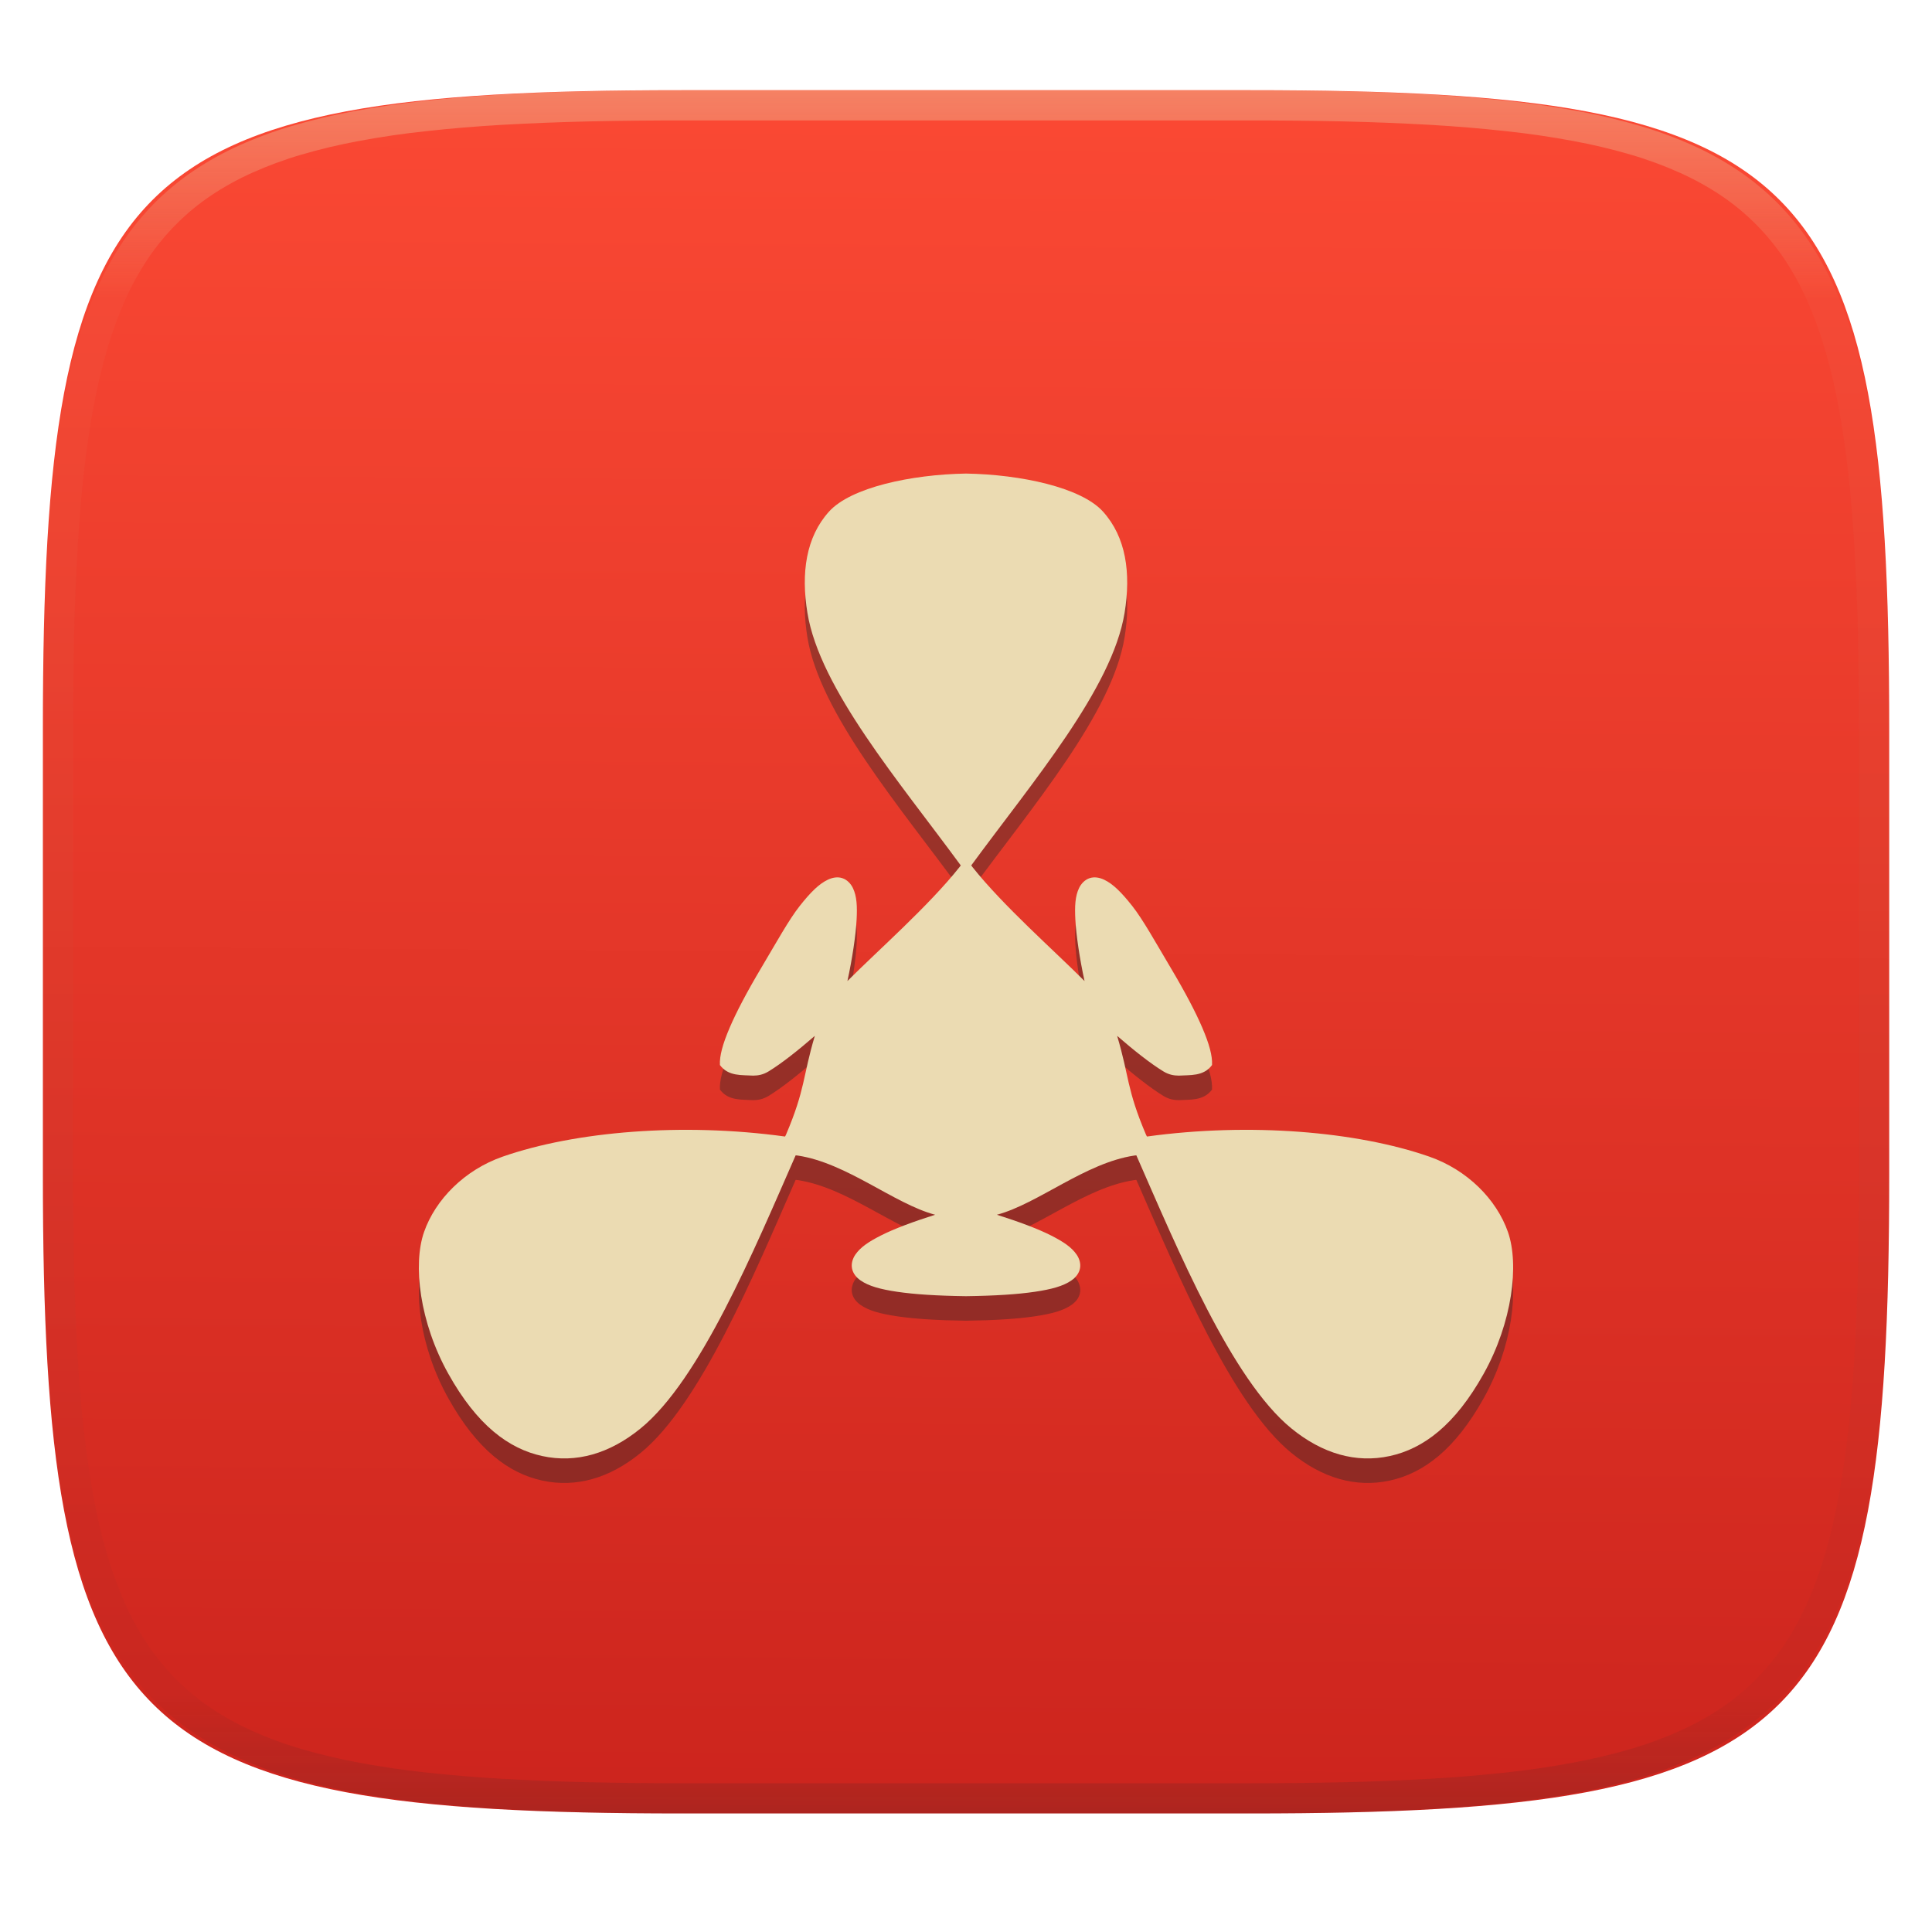
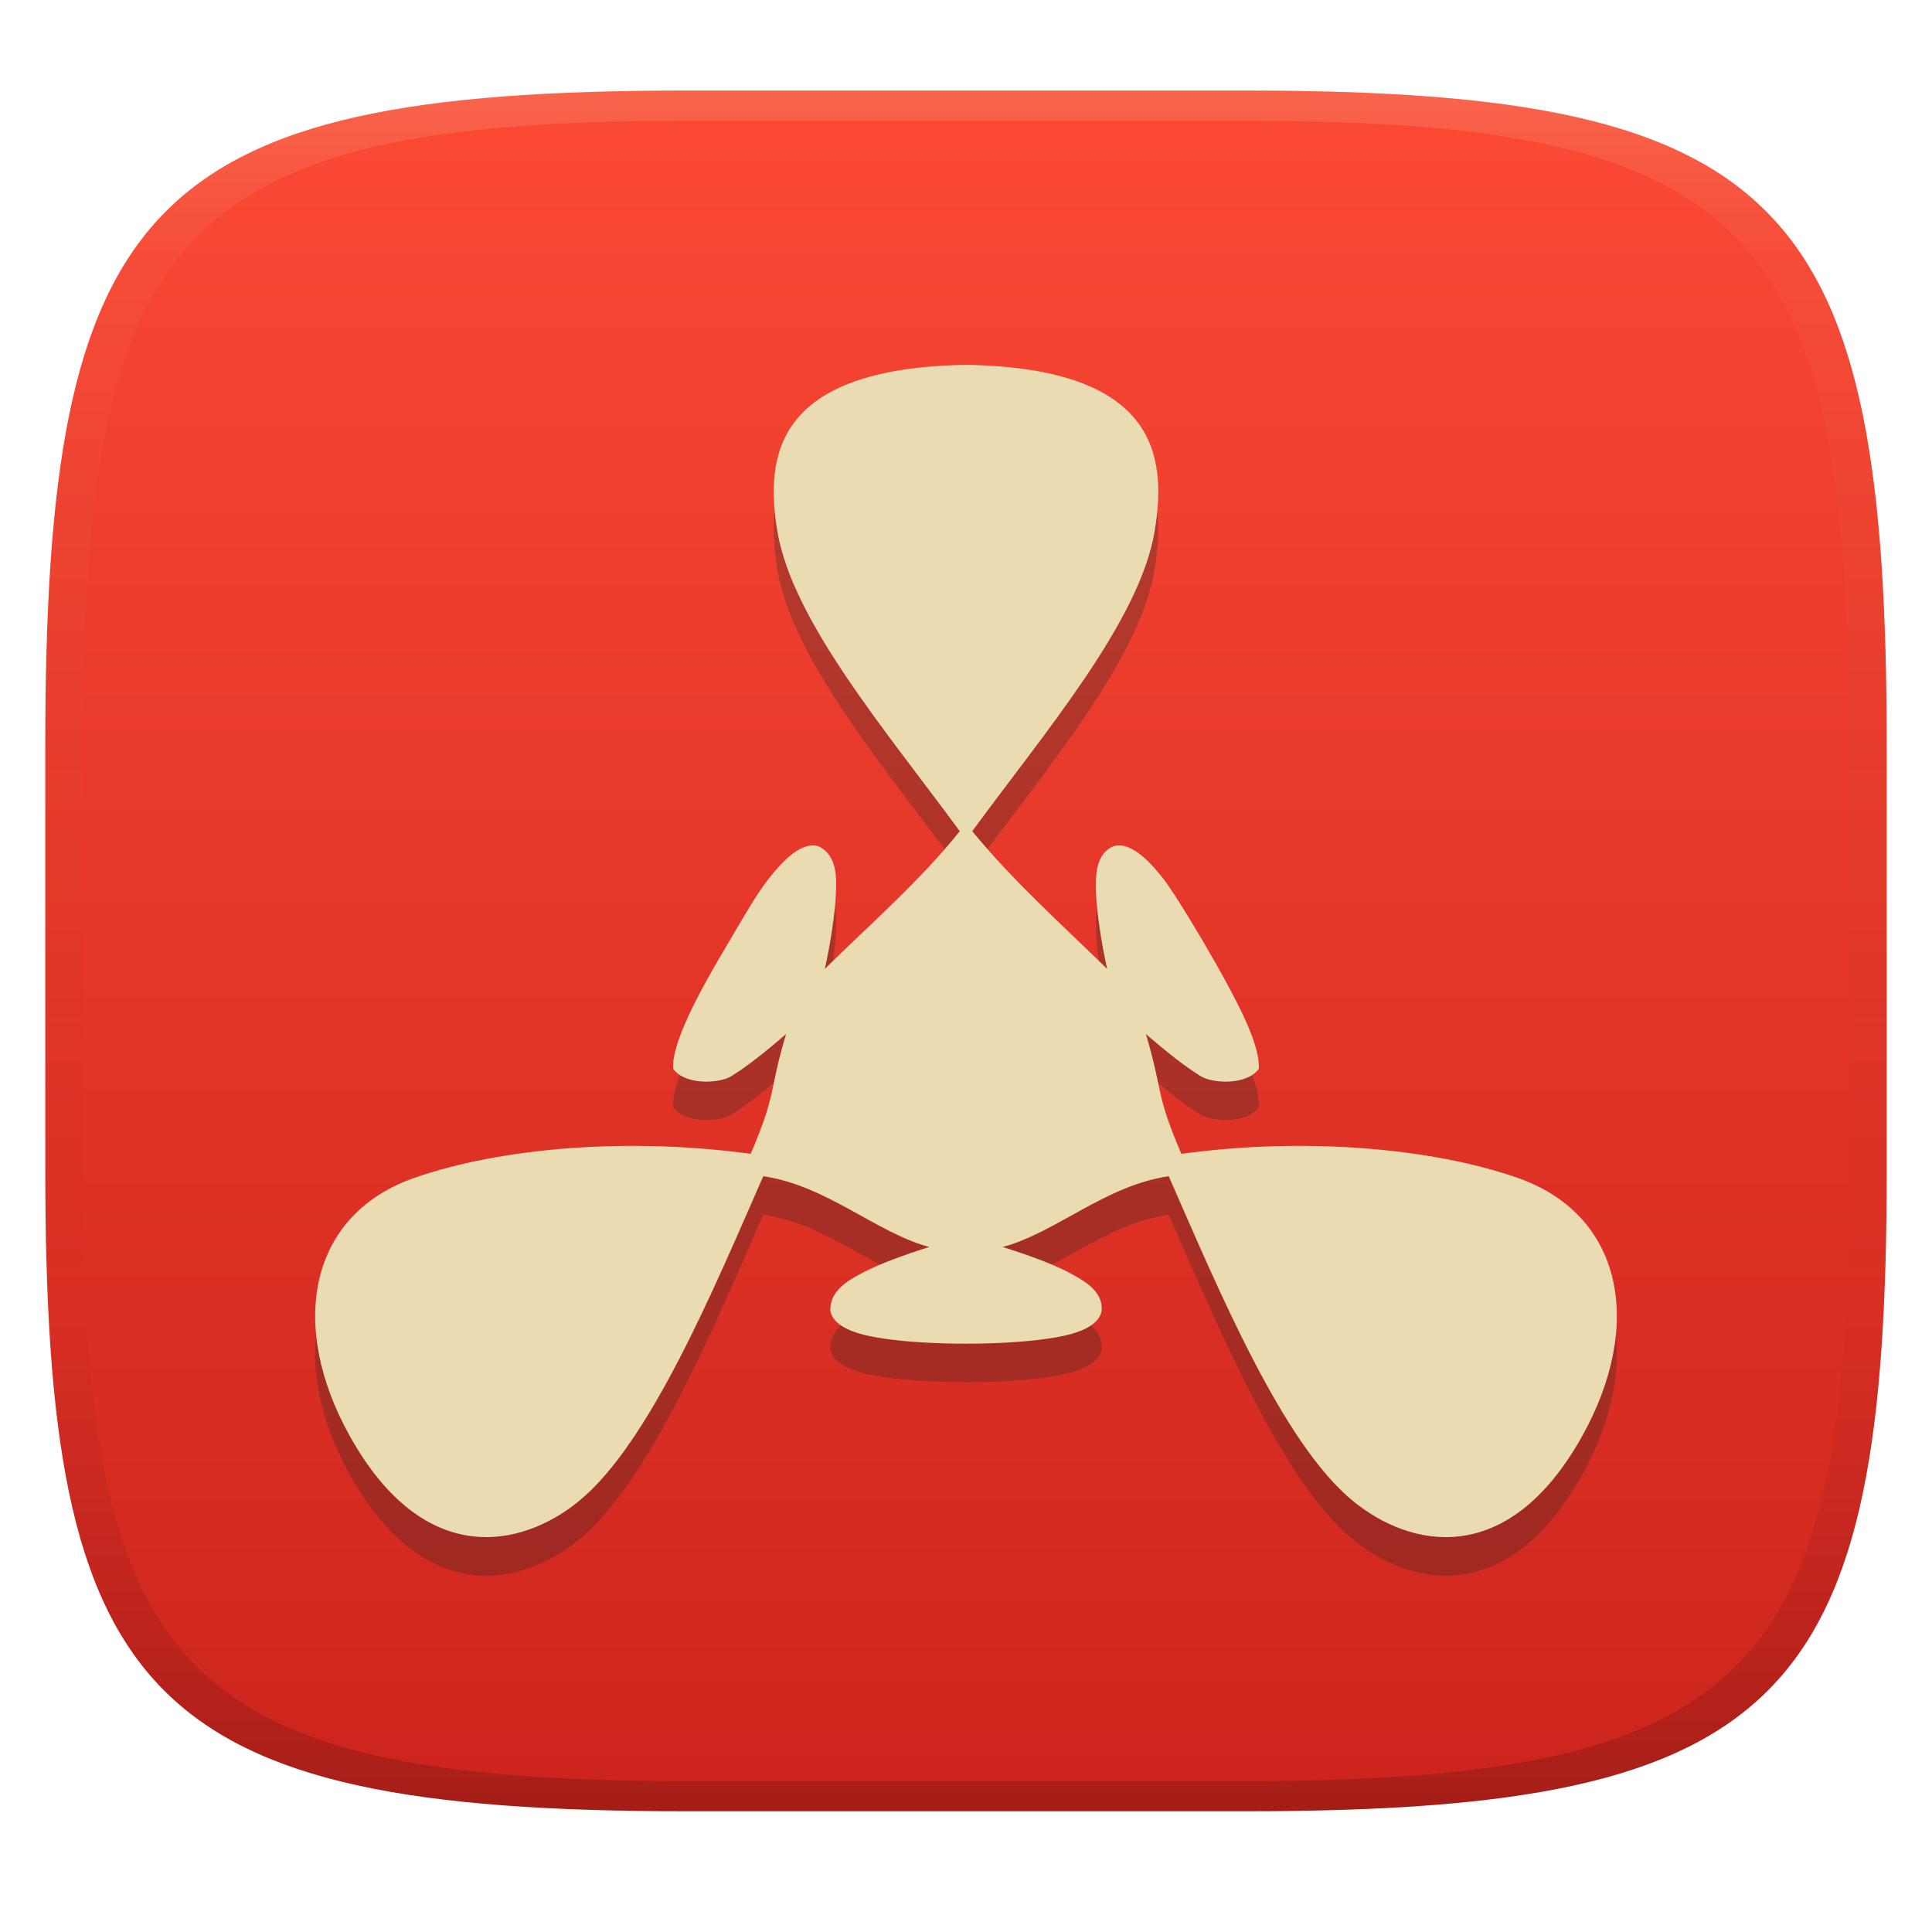
- <svg xmlns="http://www.w3.org/2000/svg" style="isolation:isolate" width="256" height="256" viewBox="0 0 256 256">
-   <g filter="url(#smiEZz7I7FcEefqCUTKK7i5oQKSoNuzx)">
-     <linearGradient id="_lgradient_4" x1=".5" x2=".507" y1="1" y2=".001" gradientTransform="matrix(244.6483,0,0,228.3384,5.681691,11.95)" gradientUnits="userSpaceOnUse">
-       <stop offset="0%" style="stop-color:#cc241d" />
-       <stop offset="100%" style="stop-color:#fb4934" />
+ <svg xmlns="http://www.w3.org/2000/svg" width="256" height="256" version="1.1">
+   <defs>
+     <linearGradient id="linearGradient31" x1=".5" x2=".5" y2="1" gradientTransform="matrix(244,0,0,228,5.986,12)" gradientUnits="userSpaceOnUse">
+       <stop stop-color="#ebdbb2" stop-opacity=".2" offset="0" />
+       <stop stop-color="#ebdbb2" stop-opacity=".05" offset=".1" />
+       <stop stop-opacity="0" offset=".704" />
+       <stop stop-opacity=".1" offset=".897" />
+       <stop stop-opacity=".2" offset="1" />
    </linearGradient>
-     <path fill="url(#_lgradient_4)" d="M 165.691 11.95 C 239.746 11.95 250.33 22.507 250.33 96.494 L 250.33 155.745 C 250.33 229.731 239.746 240.288 165.691 240.288 L 90.321 240.288 C 16.265 240.288 5.682 229.731 5.682 155.745 L 5.682 96.494 C 5.682 22.507 16.265 11.95 90.321 11.95 L 165.691 11.95 Z" />
-   </g>
-   <g opacity=".4">
-     <linearGradient id="_lgradient_5" x1=".517" x2=".517" y1="0" y2="1" gradientTransform="matrix(244.65,0,0,228.34,5.68,11.95)" gradientUnits="userSpaceOnUse">
-       <stop offset="0%" style="stop-color:#ebdbb2" />
-       <stop offset="12.5%" stop-opacity=".098" style="stop-color:#ebdbb2" />
-       <stop offset="92.5%" stop-opacity=".098" style="stop-color:#282828" />
-       <stop offset="100%" stop-opacity=".498" style="stop-color:#282828" />
+     <linearGradient id="linearGradient6" x1="140" x2="140" y1="12" y2="240" gradientUnits="userSpaceOnUse">
+       <stop stop-color="#fb4934" offset="0" />
+       <stop stop-color="#cc241d" offset="1" />
    </linearGradient>
-     <path fill="url(#_lgradient_5)" fill-rule="evenodd" d="M 165.068 11.951 C 169.396 11.941 173.724 11.991 178.052 12.089 C 181.927 12.167 185.803 12.315 189.678 12.541 C 193.131 12.737 196.583 13.022 200.026 13.395 C 203.085 13.73 206.144 14.181 209.174 14.741 C 211.889 15.243 214.574 15.881 217.22 16.657 C 219.62 17.355 221.971 18.219 224.243 19.241 C 226.358 20.184 228.384 21.304 230.302 22.591 C 232.142 23.829 233.863 25.244 235.437 26.806 C 237.001 28.378 238.417 30.088 239.656 31.925 C 240.945 33.841 242.066 35.865 243.02 37.967 C 244.043 40.247 244.909 42.585 245.617 44.972 C 246.394 47.615 247.034 50.297 247.535 53.009 C 248.096 56.035 248.548 59.081 248.883 62.136 C 249.257 65.575 249.542 69.014 249.739 72.462 C 249.965 76.323 250.112 80.194 250.201 84.055 C 250.289 88.378 250.339 92.701 250.329 97.014 L 250.329 155.226 C 250.339 159.549 250.289 163.862 250.201 168.185 C 250.112 172.056 249.965 175.917 249.739 179.778 C 249.542 183.226 249.257 186.675 248.883 190.104 C 248.548 193.159 248.096 196.215 247.535 199.241 C 247.034 201.943 246.394 204.625 245.617 207.268 C 244.909 209.655 244.043 212.003 243.02 214.273 C 242.066 216.385 240.945 218.399 239.656 220.315 C 238.417 222.152 237.001 223.872 235.437 225.434 C 233.863 226.996 232.142 228.411 230.302 229.649 C 228.384 230.936 226.358 232.056 224.243 232.999 C 221.971 234.021 219.62 234.885 217.22 235.593 C 214.574 236.369 211.889 237.007 209.174 237.499 C 206.144 238.068 203.085 238.51 200.026 238.845 C 196.583 239.218 193.131 239.503 189.678 239.699 C 185.803 239.925 181.927 240.073 178.052 240.161 C 173.724 240.249 169.396 240.299 165.068 240.289 L 90.942 240.289 C 86.614 240.299 82.286 240.249 77.958 240.161 C 74.083 240.073 70.207 239.925 66.332 239.699 C 62.879 239.503 59.427 239.218 55.984 238.845 C 52.925 238.51 49.866 238.068 46.836 237.499 C 44.121 237.007 41.436 236.369 38.79 235.593 C 36.39 234.885 34.039 234.021 31.767 232.999 C 29.652 232.056 27.626 230.936 25.708 229.649 C 23.868 228.411 22.147 226.996 20.573 225.434 C 19.009 223.872 17.593 222.152 16.354 220.315 C 15.065 218.399 13.944 216.385 12.99 214.273 C 11.967 212.003 11.101 209.655 10.393 207.268 C 9.616 204.625 8.976 201.943 8.475 199.241 C 7.914 196.215 7.462 193.159 7.127 190.104 C 6.753 186.675 6.468 183.226 6.271 179.778 C 6.045 175.917 5.898 172.056 5.809 168.185 C 5.721 163.862 5.671 159.549 5.681 155.226 L 5.681 97.014 C 5.671 92.701 5.721 88.378 5.809 84.055 C 5.898 80.194 6.045 76.323 6.271 72.462 C 6.468 69.014 6.753 65.575 7.127 62.136 C 7.462 59.081 7.914 56.035 8.475 53.009 C 8.976 50.297 9.616 47.615 10.393 44.972 C 11.101 42.585 11.967 40.247 12.99 37.967 C 13.944 35.865 15.065 33.841 16.354 31.925 C 17.593 30.088 19.009 28.378 20.573 26.806 C 22.147 25.244 23.868 23.829 25.708 22.591 C 27.626 21.304 29.652 20.184 31.767 19.241 C 34.039 18.219 36.39 17.355 38.79 16.657 C 41.436 15.881 44.121 15.243 46.836 14.741 C 49.866 14.181 52.925 13.73 55.984 13.395 C 59.427 13.022 62.879 12.737 66.332 12.541 C 70.207 12.315 74.083 12.167 77.958 12.089 C 82.286 11.991 86.614 11.941 90.942 11.951 L 165.068 11.951 Z M 165.078 15.96 C 169.376 15.95 173.675 15.999 177.973 16.087 C 181.8 16.176 185.626 16.323 189.452 16.539 C 192.836 16.736 196.219 17.011 199.583 17.384 C 202.554 17.699 205.515 18.131 208.446 18.681 C 211.023 19.153 213.58 19.762 216.099 20.499 C 218.322 21.147 220.495 21.953 222.6 22.896 C 224.509 23.751 226.338 24.763 228.069 25.922 C 229.692 27.013 231.207 28.26 232.594 29.646 C 233.981 31.031 235.23 32.544 236.332 34.165 C 237.492 35.894 238.506 37.712 239.361 39.608 C 240.306 41.72 241.112 43.892 241.761 46.102 C 242.509 48.617 243.109 51.162 243.591 53.736 C 244.132 56.664 244.565 59.611 244.889 62.578 C 245.263 65.938 245.539 69.308 245.735 72.688 C 245.952 76.51 246.109 80.322 246.188 84.144 C 246.276 88.437 246.325 92.721 246.325 97.014 C 246.325 97.014 246.325 97.014 246.325 97.014 L 246.325 155.226 C 246.325 155.226 246.325 155.226 246.325 155.226 C 246.325 159.519 246.276 163.803 246.188 168.096 C 246.109 171.918 245.952 175.74 245.735 179.552 C 245.539 182.932 245.263 186.302 244.889 189.672 C 244.565 192.629 244.132 195.576 243.591 198.504 C 243.109 201.078 242.509 203.623 241.761 206.138 C 241.112 208.358 240.306 210.52 239.361 212.632 C 238.506 214.528 237.492 216.356 236.332 218.075 C 235.23 219.706 233.981 221.219 232.594 222.604 C 231.207 223.98 229.692 225.227 228.069 226.318 C 226.338 227.477 224.509 228.489 222.6 229.344 C 220.495 230.297 218.322 231.093 216.099 231.741 C 213.58 232.478 211.023 233.087 208.446 233.559 C 205.515 234.109 202.554 234.541 199.583 234.865 C 196.219 235.229 192.836 235.514 189.452 235.701 C 185.626 235.917 181.8 236.074 177.973 236.153 C 173.675 236.251 169.376 236.29 165.078 236.29 C 165.078 236.29 165.078 236.29 165.068 236.29 L 90.942 236.29 C 90.932 236.29 90.932 236.29 90.932 236.29 C 86.634 236.29 82.335 236.251 78.037 236.153 C 74.21 236.074 70.384 235.917 66.558 235.701 C 63.174 235.514 59.791 235.229 56.427 234.865 C 53.456 234.541 50.495 234.109 47.564 233.559 C 44.987 233.087 42.43 232.478 39.911 231.741 C 37.688 231.093 35.515 230.297 33.41 229.344 C 31.501 228.489 29.672 227.477 27.941 226.318 C 26.318 225.227 24.803 223.98 23.416 222.604 C 22.029 221.219 20.78 219.706 19.678 218.075 C 18.518 216.356 17.504 214.528 16.649 212.632 C 15.704 210.52 14.898 208.358 14.249 206.138 C 13.501 203.623 12.901 201.078 12.419 198.504 C 11.878 195.576 11.445 192.629 11.121 189.672 C 10.747 186.302 10.472 182.932 10.275 179.552 C 10.058 175.74 9.901 171.918 9.822 168.096 C 9.734 163.803 9.685 159.519 9.685 155.226 C 9.685 155.226 9.685 155.226 9.685 155.226 L 9.685 97.014 C 9.685 97.014 9.685 97.014 9.685 97.014 C 9.685 92.721 9.734 88.437 9.822 84.144 C 9.901 80.322 10.058 76.51 10.275 72.688 C 10.472 69.308 10.747 65.938 11.121 62.578 C 11.445 59.611 11.878 56.664 12.419 53.736 C 12.901 51.162 13.501 48.617 14.249 46.102 C 14.898 43.892 15.704 41.72 16.649 39.608 C 17.504 37.712 18.518 35.894 19.678 34.165 C 20.78 32.544 22.029 31.031 23.416 29.646 C 24.803 28.26 26.318 27.013 27.941 25.922 C 29.672 24.763 31.501 23.751 33.41 22.896 C 35.515 21.953 37.688 21.147 39.911 20.499 C 42.43 19.762 44.987 19.153 47.564 18.681 C 50.495 18.131 53.456 17.699 56.427 17.384 C 59.791 17.011 63.174 16.736 66.558 16.539 C 70.384 16.323 74.21 16.176 78.037 16.087 C 82.335 15.999 86.634 15.95 90.932 15.96 C 90.932 15.96 90.932 15.96 90.942 15.96 L 165.068 15.96 C 165.078 15.96 165.078 15.96 165.078 15.96 Z" />
-   </g>
-   <g opacity=".4" filter="url(#5UyIkWVg9zRKTQgCbnkDvys7K54RjMpQ)">
-     <path fill="#282828" d="M 128 66 C 120.71 66.122 112.741 67.848 109.86 71.027 C 106.788 74.416 106.127 79.177 106.986 84.45 C 108.622 94.504 119.18 106.835 127.306 117.923 C 127.249 117.995 127.193 118.078 127.136 118.15 C 123.043 123.307 116.273 129.241 112.287 133.244 C 112.93 130.314 113.399 127.133 113.505 125.102 C 113.596 123.363 113.542 122.011 113.01 120.911 C 112.743 120.361 112.263 119.821 111.608 119.608 C 110.952 119.396 110.269 119.542 109.682 119.821 C 108.508 120.378 107.391 121.496 105.972 123.29 C 104.553 125.084 102.892 128.09 100.931 131.389 C 98.969 134.688 97.582 137.328 96.682 139.432 C 96.219 140.516 95.878 141.455 95.663 142.278 C 95.46 143.053 95.36 143.743 95.394 144.374 C 96.514 145.904 98.339 145.68 99.812 145.775 C 100.451 145.769 101.113 145.661 101.851 145.209 C 103.583 144.148 105.702 142.47 107.968 140.508 C 106.352 145.925 106.732 147.53 104.153 153.592 C 104.118 153.676 104.062 153.762 104.026 153.846 C 90.42 151.971 76.22 153.162 66.614 156.508 C 61.575 158.264 57.704 162.171 56.191 166.491 C 54.678 170.811 55.605 178.475 59.406 185.281 C 63.207 192.087 67.386 195.214 71.853 196.184 C 76.32 197.154 80.778 195.884 84.909 192.502 C 92.784 186.056 99.902 168.931 105.428 156.339 C 105.519 156.352 105.606 156.354 105.697 156.367 C 112.204 157.339 118.452 162.755 123.908 164.211 C 121.051 165.119 118.51 166.049 116.7 166.972 C 115.15 167.763 114.014 168.495 113.33 169.507 C 112.987 170.013 112.761 170.687 112.905 171.362 C 113.049 172.037 113.503 172.549 114.038 172.919 C 115.106 173.66 116.634 174.087 118.895 174.42 C 121.156 174.754 124.138 174.949 127.972 175.001 C 127.983 175.001 127.989 175.001 128 175.001 C 128.011 175.001 128.017 175.001 128.028 175.001 C 131.862 174.949 134.844 174.754 137.105 174.42 C 139.366 174.087 140.894 173.66 141.962 172.919 C 142.497 172.549 142.951 172.037 143.095 171.362 C 143.239 170.687 143.013 170.013 142.67 169.507 C 141.986 168.495 140.85 167.763 139.3 166.972 C 137.49 166.049 134.949 165.119 132.092 164.211 C 137.548 162.755 143.796 157.339 150.303 156.367 C 150.394 156.354 150.481 156.352 150.572 156.339 C 156.098 168.931 163.216 186.056 171.091 192.502 C 175.222 195.884 179.68 197.154 184.147 196.184 C 188.614 195.214 192.793 192.087 196.594 185.281 C 200.395 178.475 201.322 170.811 199.809 166.491 C 198.296 162.171 194.425 158.264 189.386 156.508 C 179.78 153.162 165.58 151.971 151.974 153.846 C 151.938 153.762 151.882 153.676 151.847 153.592 C 149.268 147.53 149.643 145.925 148.027 140.508 C 150.293 142.47 152.412 144.148 154.144 145.209 C 154.882 145.661 155.544 145.769 156.183 145.775 C 157.656 145.68 159.48 145.904 160.601 144.374 C 160.635 143.743 160.534 143.053 160.332 142.278 C 160.117 141.455 159.776 140.516 159.313 139.432 C 158.413 137.328 157.026 134.688 155.064 131.389 C 153.102 128.09 151.442 125.084 150.023 123.29 C 148.604 121.496 147.487 120.378 146.313 119.821 C 145.726 119.542 145.043 119.396 144.387 119.608 C 143.731 119.821 143.252 120.361 142.985 120.911 C 142.453 122.011 142.399 123.363 142.49 125.102 C 142.596 127.133 143.065 130.314 143.708 133.244 C 139.722 129.241 132.957 123.307 128.864 118.15 C 128.807 118.078 128.751 117.995 128.694 117.923 C 136.82 106.835 147.378 94.504 149.014 84.45 C 149.873 79.177 149.212 74.416 146.14 71.027 C 143.259 67.848 135.29 66.122 128 66 Z" />
-   </g>
-   <linearGradient id="_lgradient_6" x1="0" x2="0" y1=".5" y2="1.5" gradientTransform="matrix(145,0,0,130.5001,55.5,62.74996)" gradientUnits="userSpaceOnUse">
-     <stop offset="0%" style="stop-color:#ebdbb2" />
-     <stop offset="100%" style="stop-color:#ebdbb2" />
-   </linearGradient>
-   <path fill="url(#_lgradient_6)" d="M 128 62.75 C 120.71 62.872 112.741 64.598 109.86 67.777 C 106.788 71.166 106.127 75.927 106.986 81.2 C 108.622 91.254 119.18 103.585 127.306 114.673 C 127.249 114.745 127.193 114.828 127.136 114.9 C 123.043 120.057 116.273 125.991 112.287 129.994 C 112.93 127.064 113.399 123.883 113.505 121.852 C 113.596 120.113 113.542 118.761 113.01 117.661 C 112.743 117.111 112.263 116.571 111.608 116.358 C 110.952 116.146 110.269 116.292 109.682 116.571 C 108.508 117.128 107.391 118.246 105.972 120.04 C 104.553 121.834 102.892 124.84 100.931 128.139 C 98.969 131.438 97.582 134.078 96.682 136.182 C 96.219 137.265 95.878 138.205 95.663 139.028 C 95.46 139.803 95.36 140.493 95.394 141.124 C 96.514 142.654 98.339 142.43 99.812 142.525 C 100.451 142.519 101.113 142.411 101.851 141.959 C 103.583 140.898 105.702 139.22 107.968 137.258 C 106.352 142.675 106.732 144.28 104.153 150.342 C 104.118 150.426 104.062 150.512 104.026 150.596 C 90.42 148.721 76.22 149.912 66.614 153.258 C 61.575 155.014 57.704 158.921 56.191 163.241 C 54.678 167.561 55.605 175.225 59.406 182.031 C 63.207 188.837 67.386 191.964 71.853 192.934 C 76.32 193.904 80.778 192.633 84.909 189.252 C 92.784 182.806 99.902 165.681 105.428 153.089 C 105.519 153.102 105.606 153.104 105.697 153.117 C 112.204 154.089 118.452 159.505 123.908 160.961 C 121.051 161.869 118.51 162.799 116.7 163.722 C 115.15 164.513 114.014 165.245 113.33 166.257 C 112.987 166.763 112.761 167.437 112.905 168.112 C 113.049 168.787 113.503 169.299 114.038 169.669 C 115.106 170.41 116.634 170.836 118.895 171.17 C 121.156 171.504 124.138 171.699 127.972 171.751 C 127.983 171.751 127.989 171.751 128 171.751 C 128.011 171.751 128.017 171.751 128.028 171.751 C 131.862 171.699 134.844 171.504 137.105 171.17 C 139.366 170.837 140.894 170.41 141.962 169.669 C 142.497 169.299 142.951 168.787 143.095 168.112 C 143.239 167.437 143.013 166.763 142.67 166.257 C 141.986 165.245 140.85 164.513 139.3 163.722 C 137.49 162.799 134.949 161.869 132.092 160.961 C 137.548 159.505 143.796 154.089 150.303 153.117 C 150.394 153.104 150.481 153.102 150.572 153.089 C 156.098 165.681 163.216 182.806 171.091 189.252 C 175.222 192.634 179.68 193.904 184.147 192.934 C 188.614 191.964 192.793 188.837 196.594 182.031 C 200.395 175.225 201.322 167.561 199.809 163.241 C 198.296 158.921 194.425 155.014 189.386 153.258 C 179.78 149.912 165.58 148.721 151.974 150.596 C 151.938 150.512 151.882 150.426 151.847 150.342 C 149.268 144.28 149.643 142.675 148.027 137.258 C 150.293 139.22 152.412 140.898 154.144 141.959 C 154.882 142.411 155.544 142.519 156.183 142.525 C 157.656 142.43 159.48 142.654 160.601 141.124 C 160.635 140.493 160.534 139.803 160.332 139.028 C 160.117 138.205 159.776 137.265 159.313 136.182 C 158.413 134.078 157.026 131.438 155.064 128.139 C 153.102 124.84 151.442 121.834 150.023 120.04 C 148.604 118.246 147.487 117.128 146.313 116.571 C 145.726 116.292 145.043 116.146 144.387 116.358 C 143.731 116.571 143.252 117.111 142.985 117.661 C 142.453 118.761 142.399 120.113 142.49 121.852 C 142.596 123.883 143.065 127.064 143.708 129.994 C 139.722 125.991 132.957 120.057 128.864 114.9 C 128.807 114.828 128.751 114.745 128.694 114.673 C 136.82 103.585 147.378 91.254 149.014 81.2 C 149.873 75.927 149.212 71.166 146.14 67.777 C 143.259 64.598 135.29 62.872 128 62.75 Z" />
+   </defs>
+   <path d="m165 12c72 0 85 15 85 87v56c0 70-13 85-85 85h-74c-72 0-85-15-85-85v-56c0-72 13-87 85-87z" fill="url(#linearGradient6)" style="isolation:isolate" />
+   <path d="m128 53.442c-25.398 0.426-26.607 12.153-25.011 21.959 1.948 11.965 14.514 26.641 24.185 39.839-5.339 6.654-11.817 12.26-17.875 18.234 0.765-3.487 1.323-7.273 1.449-9.69 0.135-2.417 0.171-5.322-2.258-6.539-2.53-0.821-5.366 2.685-6.708 4.382-1.689 2.135-3.665 5.713-6 9.639-2.335 3.926-3.986 7.068-5.056 9.572-1.064 2.489-1.614 4.404-1.534 5.881 1.636 2.233 6.138 1.942 7.685 0.994 2.062-1.263 4.583-3.26 7.281-5.595-2.342 7.846-1.157 7.603-4.692 15.875-16.193-2.232-33.094-0.815-44.527 3.168-14.032 4.889-16.798 19.527-8.578 34.244 9.861 17.657 22.796 14.78 30.353 8.595 9.373-7.672 17.844-28.054 24.421-43.041 8.375 1.203 14.997 7.503 21.994 9.37-3.4 1.081-6.424 2.187-8.578 3.286-2.148 1.091-4.679 2.525-4.517 5.224 0.542 2.546 4.784 3.294 7.129 3.64 6.003 0.886 15.632 0.892 21.674 0 2.351-0.347 6.587-1.096 7.129-3.64 0.27-2.701-2.465-4.128-4.517-5.224-2.154-1.099-5.179-2.205-8.578-3.286 7.008-1.87 13.586-8.155 21.994-9.37 6.576 14.987 15.048 35.369 24.421 43.041 7.557 6.186 20.492 9.062 30.353-8.595 8.22-14.717 5.453-29.355-8.578-34.244-11.433-3.983-28.334-5.4-44.527-3.168-3.491-8.137-2.378-8.1-4.698-15.875 2.698 2.334 5.219 4.332 7.281 5.595 1.547 0.948 6.05 1.239 7.685-0.994 0.081-1.491-0.482-3.421-1.534-5.881-2.332-5.456-9.359-17.066-11.056-19.212-1.345-1.7-4.179-5.202-6.708-4.382-2.487 1.122-2.339 4.205-2.258 6.539 0.127 2.417 0.685 6.203 1.449 9.69-6.095-5.948-12.455-11.638-17.869-18.234 9.671-13.197 22.237-27.873 24.185-39.839 1.596-9.805 0.388-21.532-25.011-21.959z" fill="#282828" opacity=".3" stroke-width="1.19" style="isolation:isolate" />
+   <path d="m128 48.342c-25.398 0.426-26.607 12.153-25.011 21.959 1.948 11.965 14.514 26.641 24.185 39.839-5.339 6.654-11.817 12.26-17.875 18.234 0.765-3.487 1.323-7.273 1.449-9.69 0.135-2.417 0.171-5.322-2.258-6.539-2.53-0.821-5.366 2.685-6.708 4.382-1.689 2.135-3.665 5.713-6 9.639-2.335 3.926-3.986 7.068-5.056 9.572-1.064 2.489-1.614 4.404-1.534 5.881 1.636 2.233 6.138 1.942 7.685 0.994 2.062-1.263 4.583-3.26 7.281-5.595-2.342 7.846-1.157 7.603-4.692 15.875-16.193-2.232-33.094-0.815-44.527 3.168-14.032 4.889-16.798 19.527-8.578 34.244 9.861 17.657 22.796 14.78 30.353 8.595 9.373-7.672 17.844-28.054 24.421-43.041 8.375 1.203 14.997 7.503 21.994 9.37-3.4 1.081-6.424 2.187-8.578 3.286-2.148 1.091-4.679 2.525-4.517 5.224 0.542 2.546 4.784 3.294 7.129 3.64 6.003 0.886 15.632 0.892 21.674 0 2.351-0.347 6.587-1.096 7.129-3.64 0.27-2.701-2.465-4.128-4.517-5.224-2.154-1.099-5.179-2.205-8.578-3.286 7.008-1.87 13.586-8.155 21.994-9.37 6.576 14.987 15.048 35.369 24.421 43.041 7.557 6.186 20.492 9.062 30.353-8.595 8.22-14.717 5.453-29.355-8.578-34.244-11.433-3.983-28.334-5.4-44.527-3.168-3.491-8.137-2.378-8.1-4.698-15.875 2.698 2.334 5.219 4.332 7.281 5.595 1.547 0.948 6.05 1.239 7.685-0.994 0.081-1.491-0.482-3.421-1.534-5.881-2.332-5.456-9.359-17.066-11.056-19.212-1.345-1.7-4.179-5.202-6.708-4.382-2.487 1.122-2.339 4.205-2.258 6.539 0.127 2.417 0.685 6.203 1.449 9.69-6.095-5.948-12.455-11.638-17.869-18.234 9.671-13.197 22.237-27.873 24.185-39.839 1.596-9.805 0.388-21.532-25.011-21.959z" fill="#ebdbb2" stroke-width="1.19" style="isolation:isolate" />
+   <path d="m91 12c-72 0-85 15-85 87v56c0 70 13 85 85 85h74c72 0 85-15 85-85v-56c0-72-13-87-85-87zm0 4h74c68 0 80 15 80 83v56c0 66-12 81-80 81h-74c-68 0-80-15-80-81v-56c0-68 12-83 80-83z" fill="url(#linearGradient31)" style="isolation:isolate" />
</svg>
